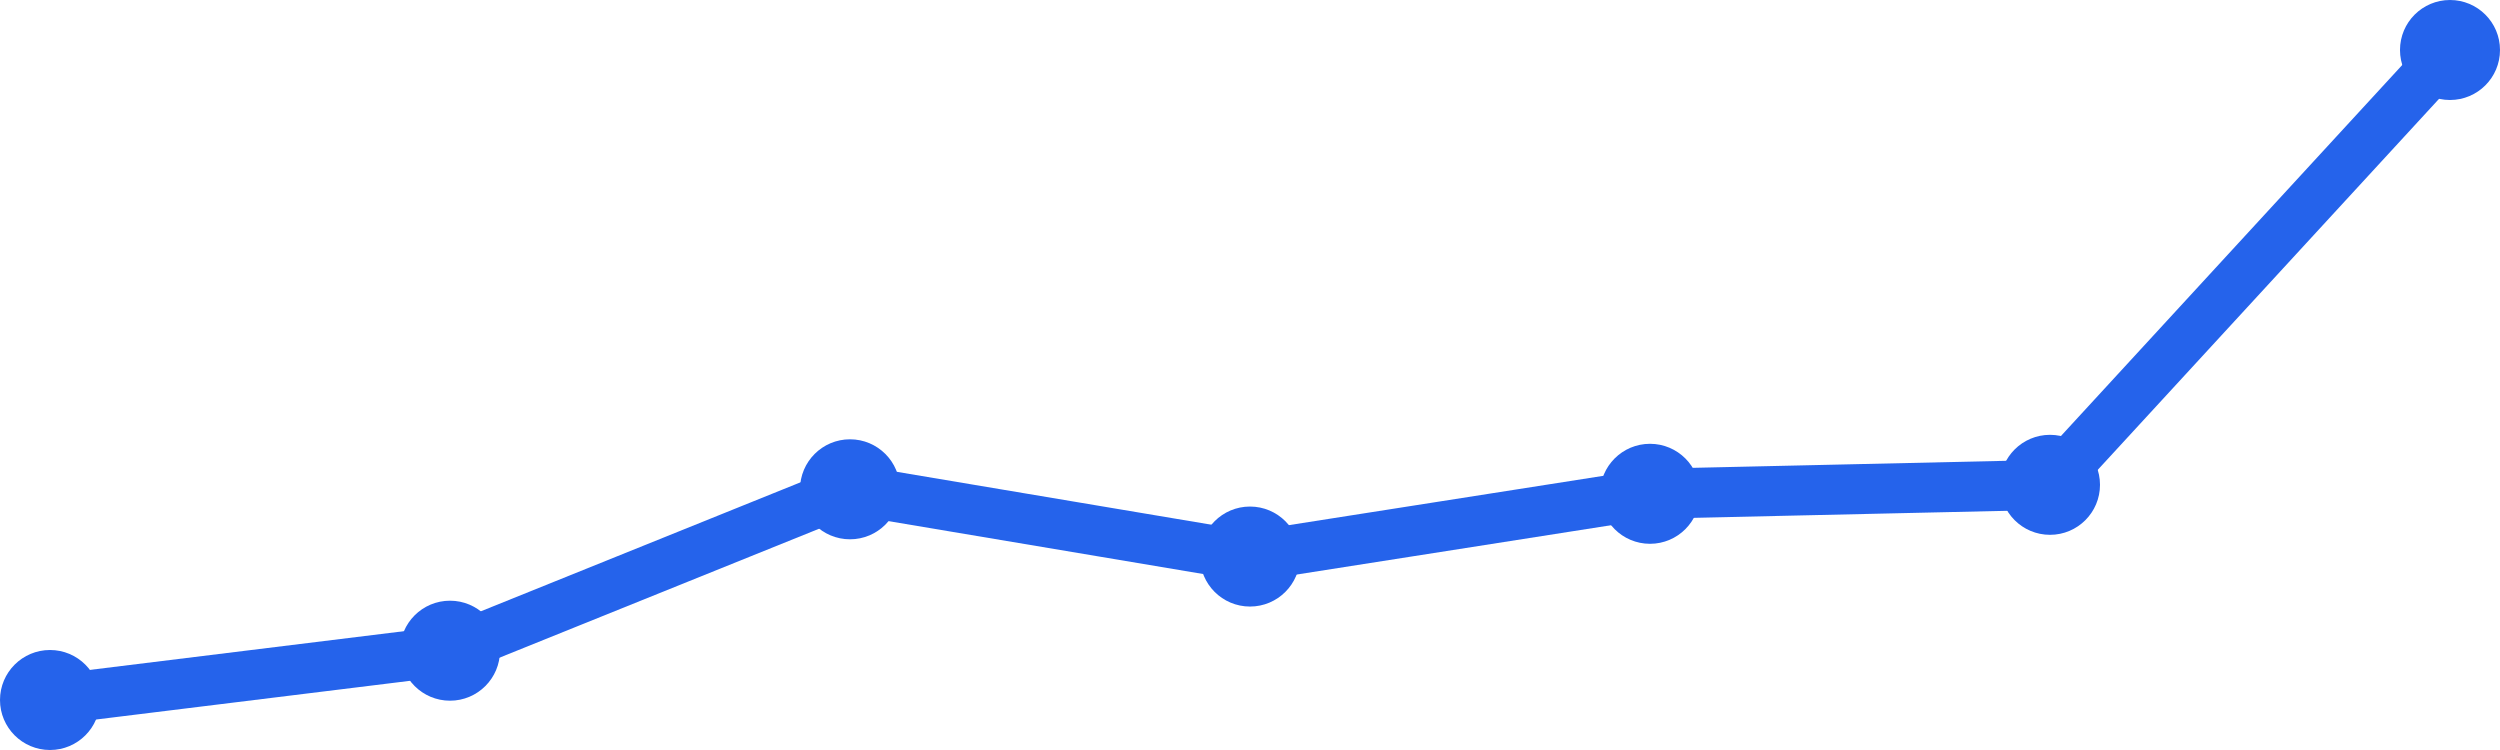
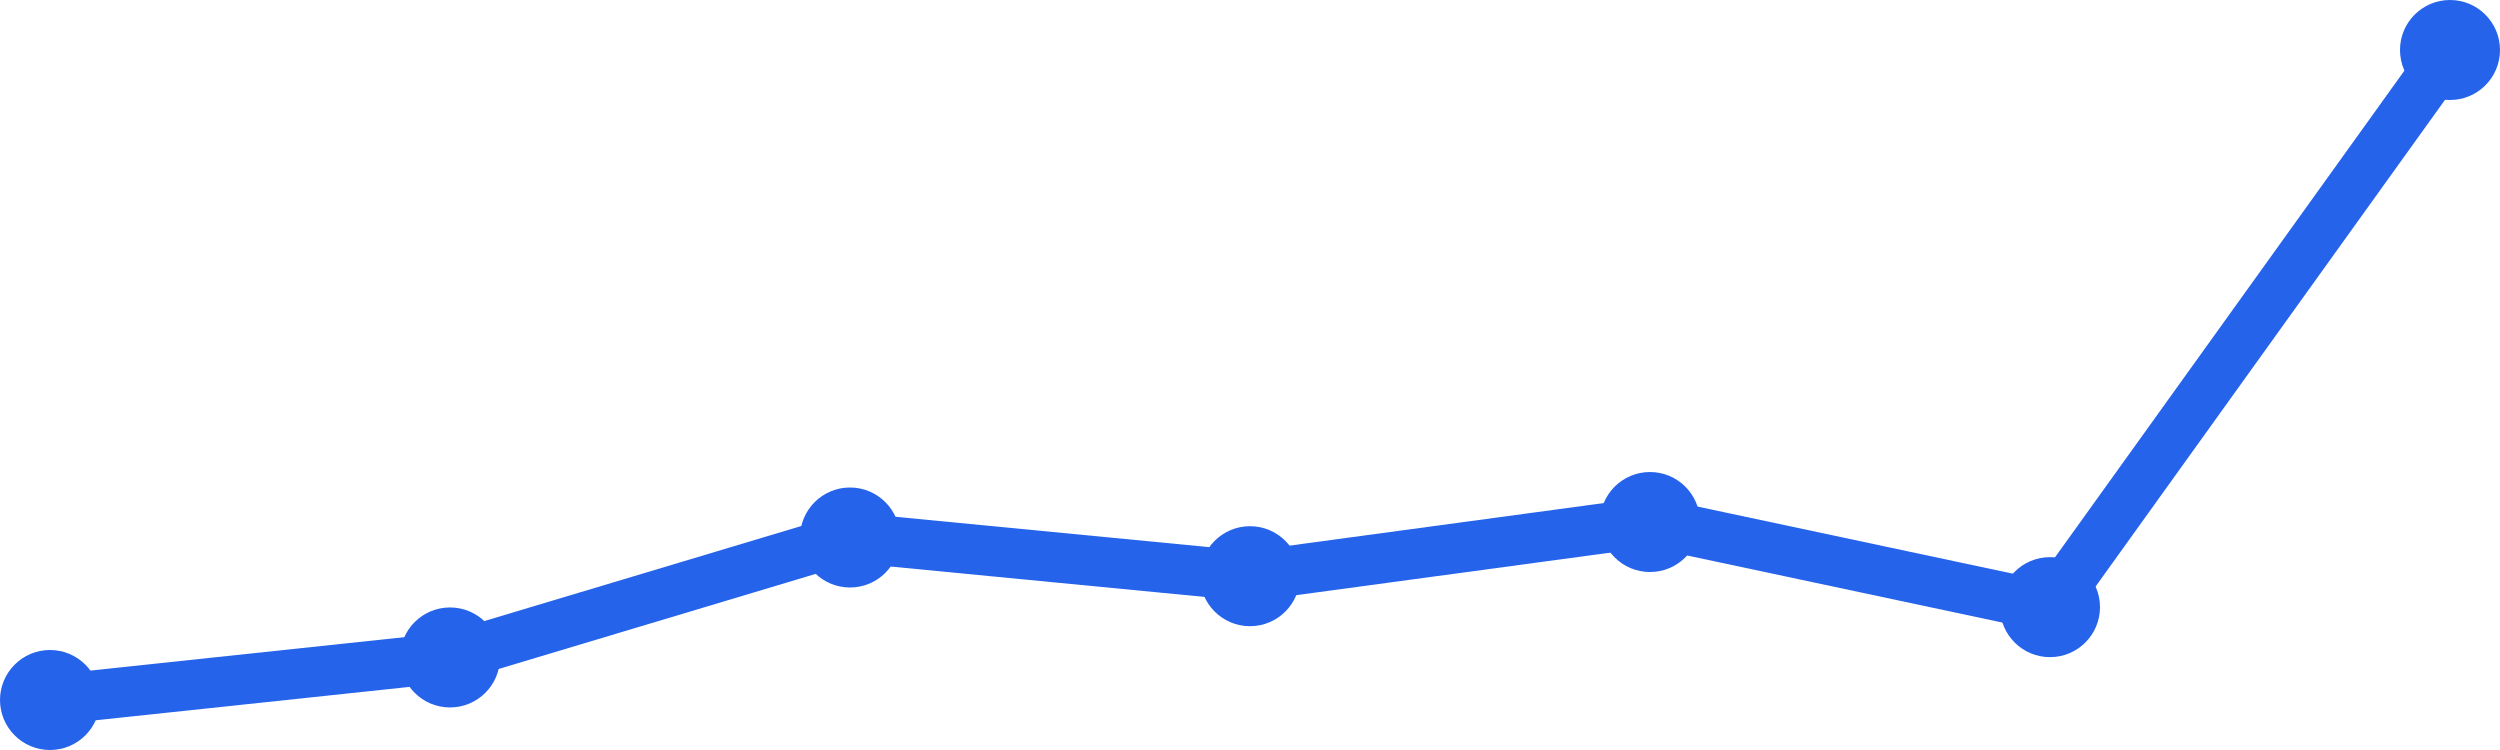
<svg xmlns="http://www.w3.org/2000/svg" width="100" height="30" viewBox="0 0 100 30">
-   <path d="M 2,28 L 18,26.028 L 34,19.572 L 50,22.262 L 66,19.752 L 82,19.393 L 98,2" fill="none" stroke="#2563eb" stroke-width="2" stroke-linecap="round" stroke-linejoin="round" />
+   <path d="M 2,28 L 18,26.298 L 34,21.5 L 50,23.048 L 66,20.881 L 82,24.286 L 98,2" fill="none" stroke="#2563eb" stroke-width="2" stroke-linecap="round" stroke-linejoin="round" />
  <circle cx="2" cy="28" r="2" fill="#2563eb" />
-   <circle cx="18" cy="26.028" r="2" fill="#2563eb" />
-   <circle cx="34" cy="19.572" r="2" fill="#2563eb" />
-   <circle cx="50" cy="22.262" r="2" fill="#2563eb" />
-   <circle cx="66" cy="19.752" r="2" fill="#2563eb" />
-   <circle cx="82" cy="19.393" r="2" fill="#2563eb" />
+   <circle cx="18" cy="26.298" r="2" fill="#2563eb" />
+   <circle cx="34" cy="21.5" r="2" fill="#2563eb" />
+   <circle cx="50" cy="23.048" r="2" fill="#2563eb" />
+   <circle cx="66" cy="20.881" r="2" fill="#2563eb" />
+   <circle cx="82" cy="24.286" r="2" fill="#2563eb" />
  <circle cx="98" cy="2" r="2" fill="#2563eb" />
</svg>
